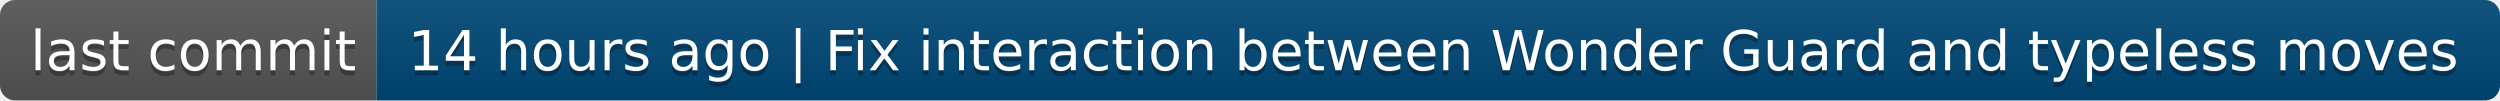
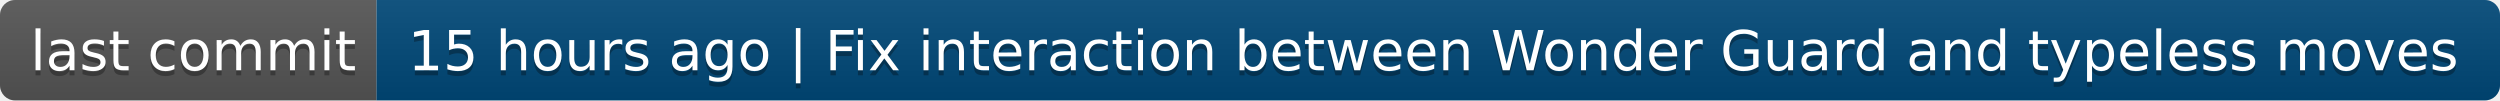
- <svg xmlns="http://www.w3.org/2000/svg" width="498" height="20" role="img" aria-label="last commit: 14 hours ago | Fix interaction between Wonder Guard and typeless moves">
+ <svg xmlns="http://www.w3.org/2000/svg" width="498" height="20" role="img" aria-label="last commit: 15 hours ago | Fix interaction between Wonder Guard and typeless moves">
  <linearGradient id="s" x2="0" y2="100%">
    <stop offset="0" stop-color="#bbb" stop-opacity=".1" />
    <stop offset="1" stop-opacity=".1" />
  </linearGradient>
  <clipPath id="r">
    <rect width="498" height="20" rx="3" fill="#fff" />
  </clipPath>
  <g clip-path="url(#r)">
    <rect width="75" height="20" fill="#555" />
    <rect x="75" width="423" height="20" fill="#004878" />
    <rect width="498" height="20" fill="url(#s)" />
  </g>
  <g fill="#fff" text-anchor="middle" font-family="Verdana,Geneva,DejaVu Sans,sans-serif" text-rendering="geometricPrecision" font-size="110">
    <text aria-hidden="true" x="385" y="150" fill="#010101" fill-opacity=".3" transform="scale(.1)" textLength="650">last commit</text>
    <text x="385" y="140" transform="scale(.1)" fill="#fff" textLength="650">last commit</text>
-     <text aria-hidden="true" x="2855" y="150" fill="#010101" fill-opacity=".3" transform="scale(.1)" textLength="4130">14 hours ago | Fix interaction between Wonder Guard and typeless moves</text>
-     <text x="2855" y="140" transform="scale(.1)" fill="#fff" textLength="4130">14 hours ago | Fix interaction between Wonder Guard and typeless moves</text>
+     <text aria-hidden="true" x="2855" y="150" fill="#010101" fill-opacity=".3" transform="scale(.1)" textLength="4130">15 hours ago | Fix interaction between Wonder Guard and typeless moves</text>
+     <text x="2855" y="140" transform="scale(.1)" fill="#fff" textLength="4130">15 hours ago | Fix interaction between Wonder Guard and typeless moves</text>
  </g>
</svg>
